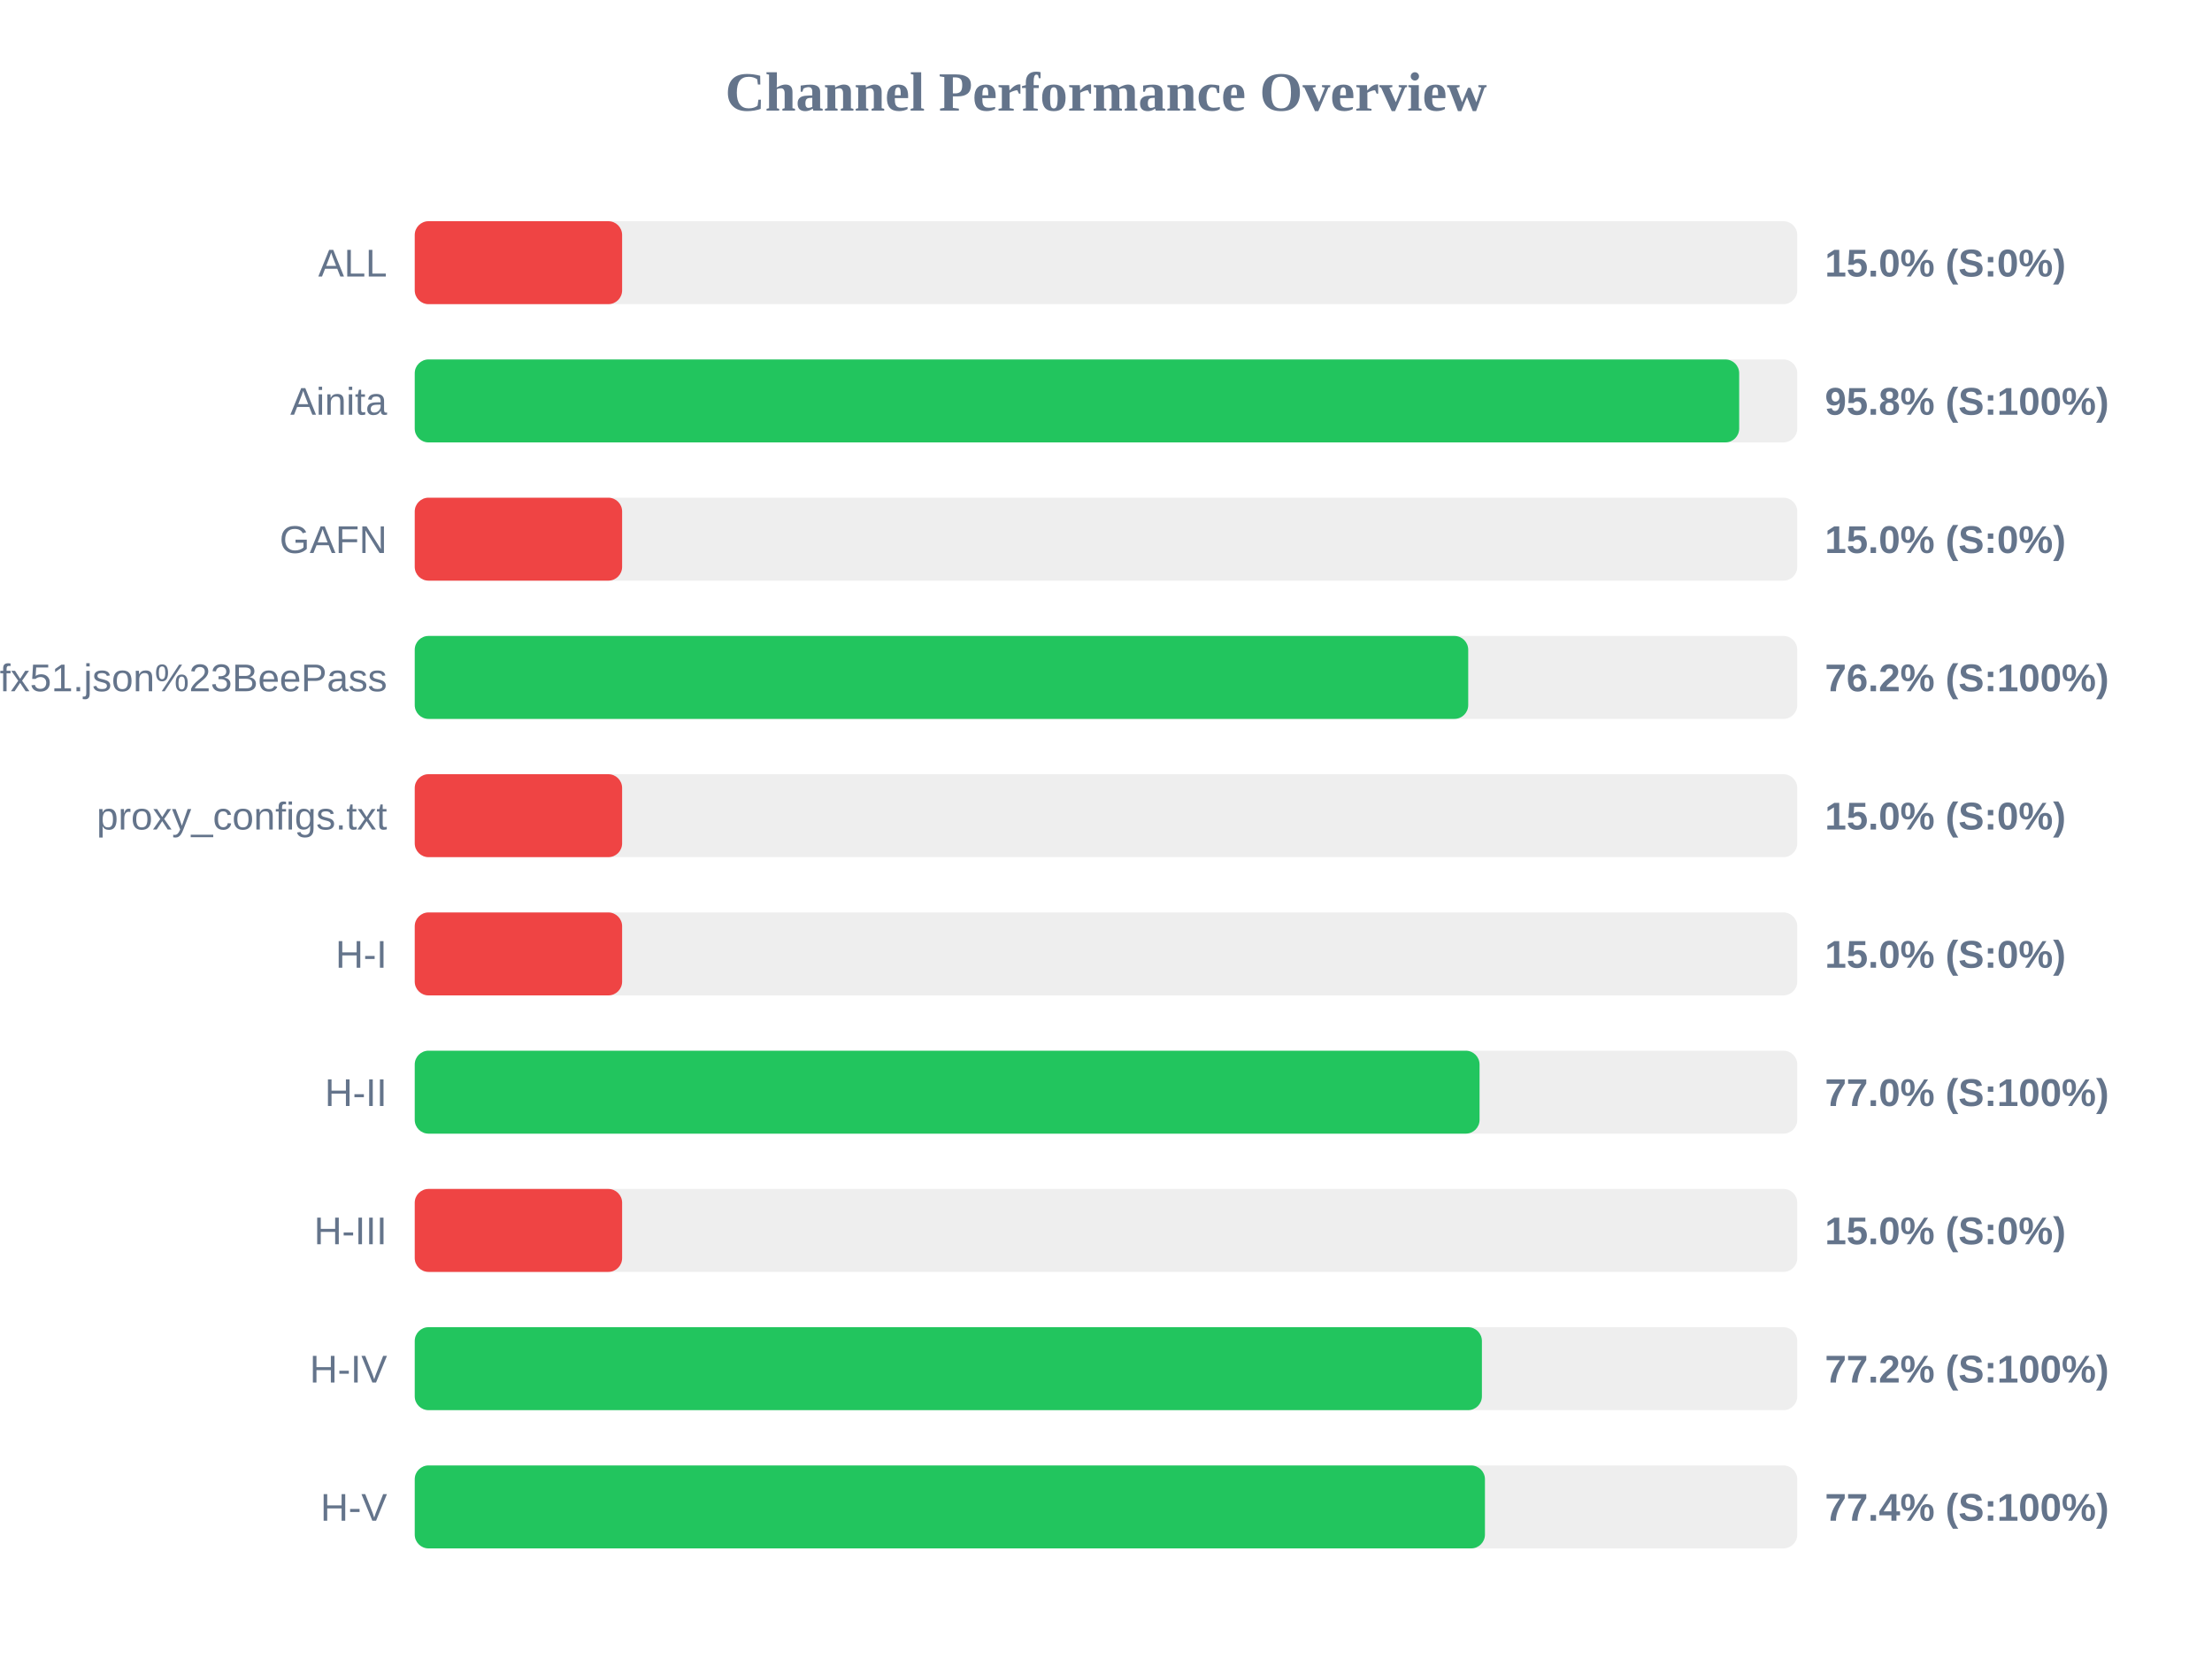
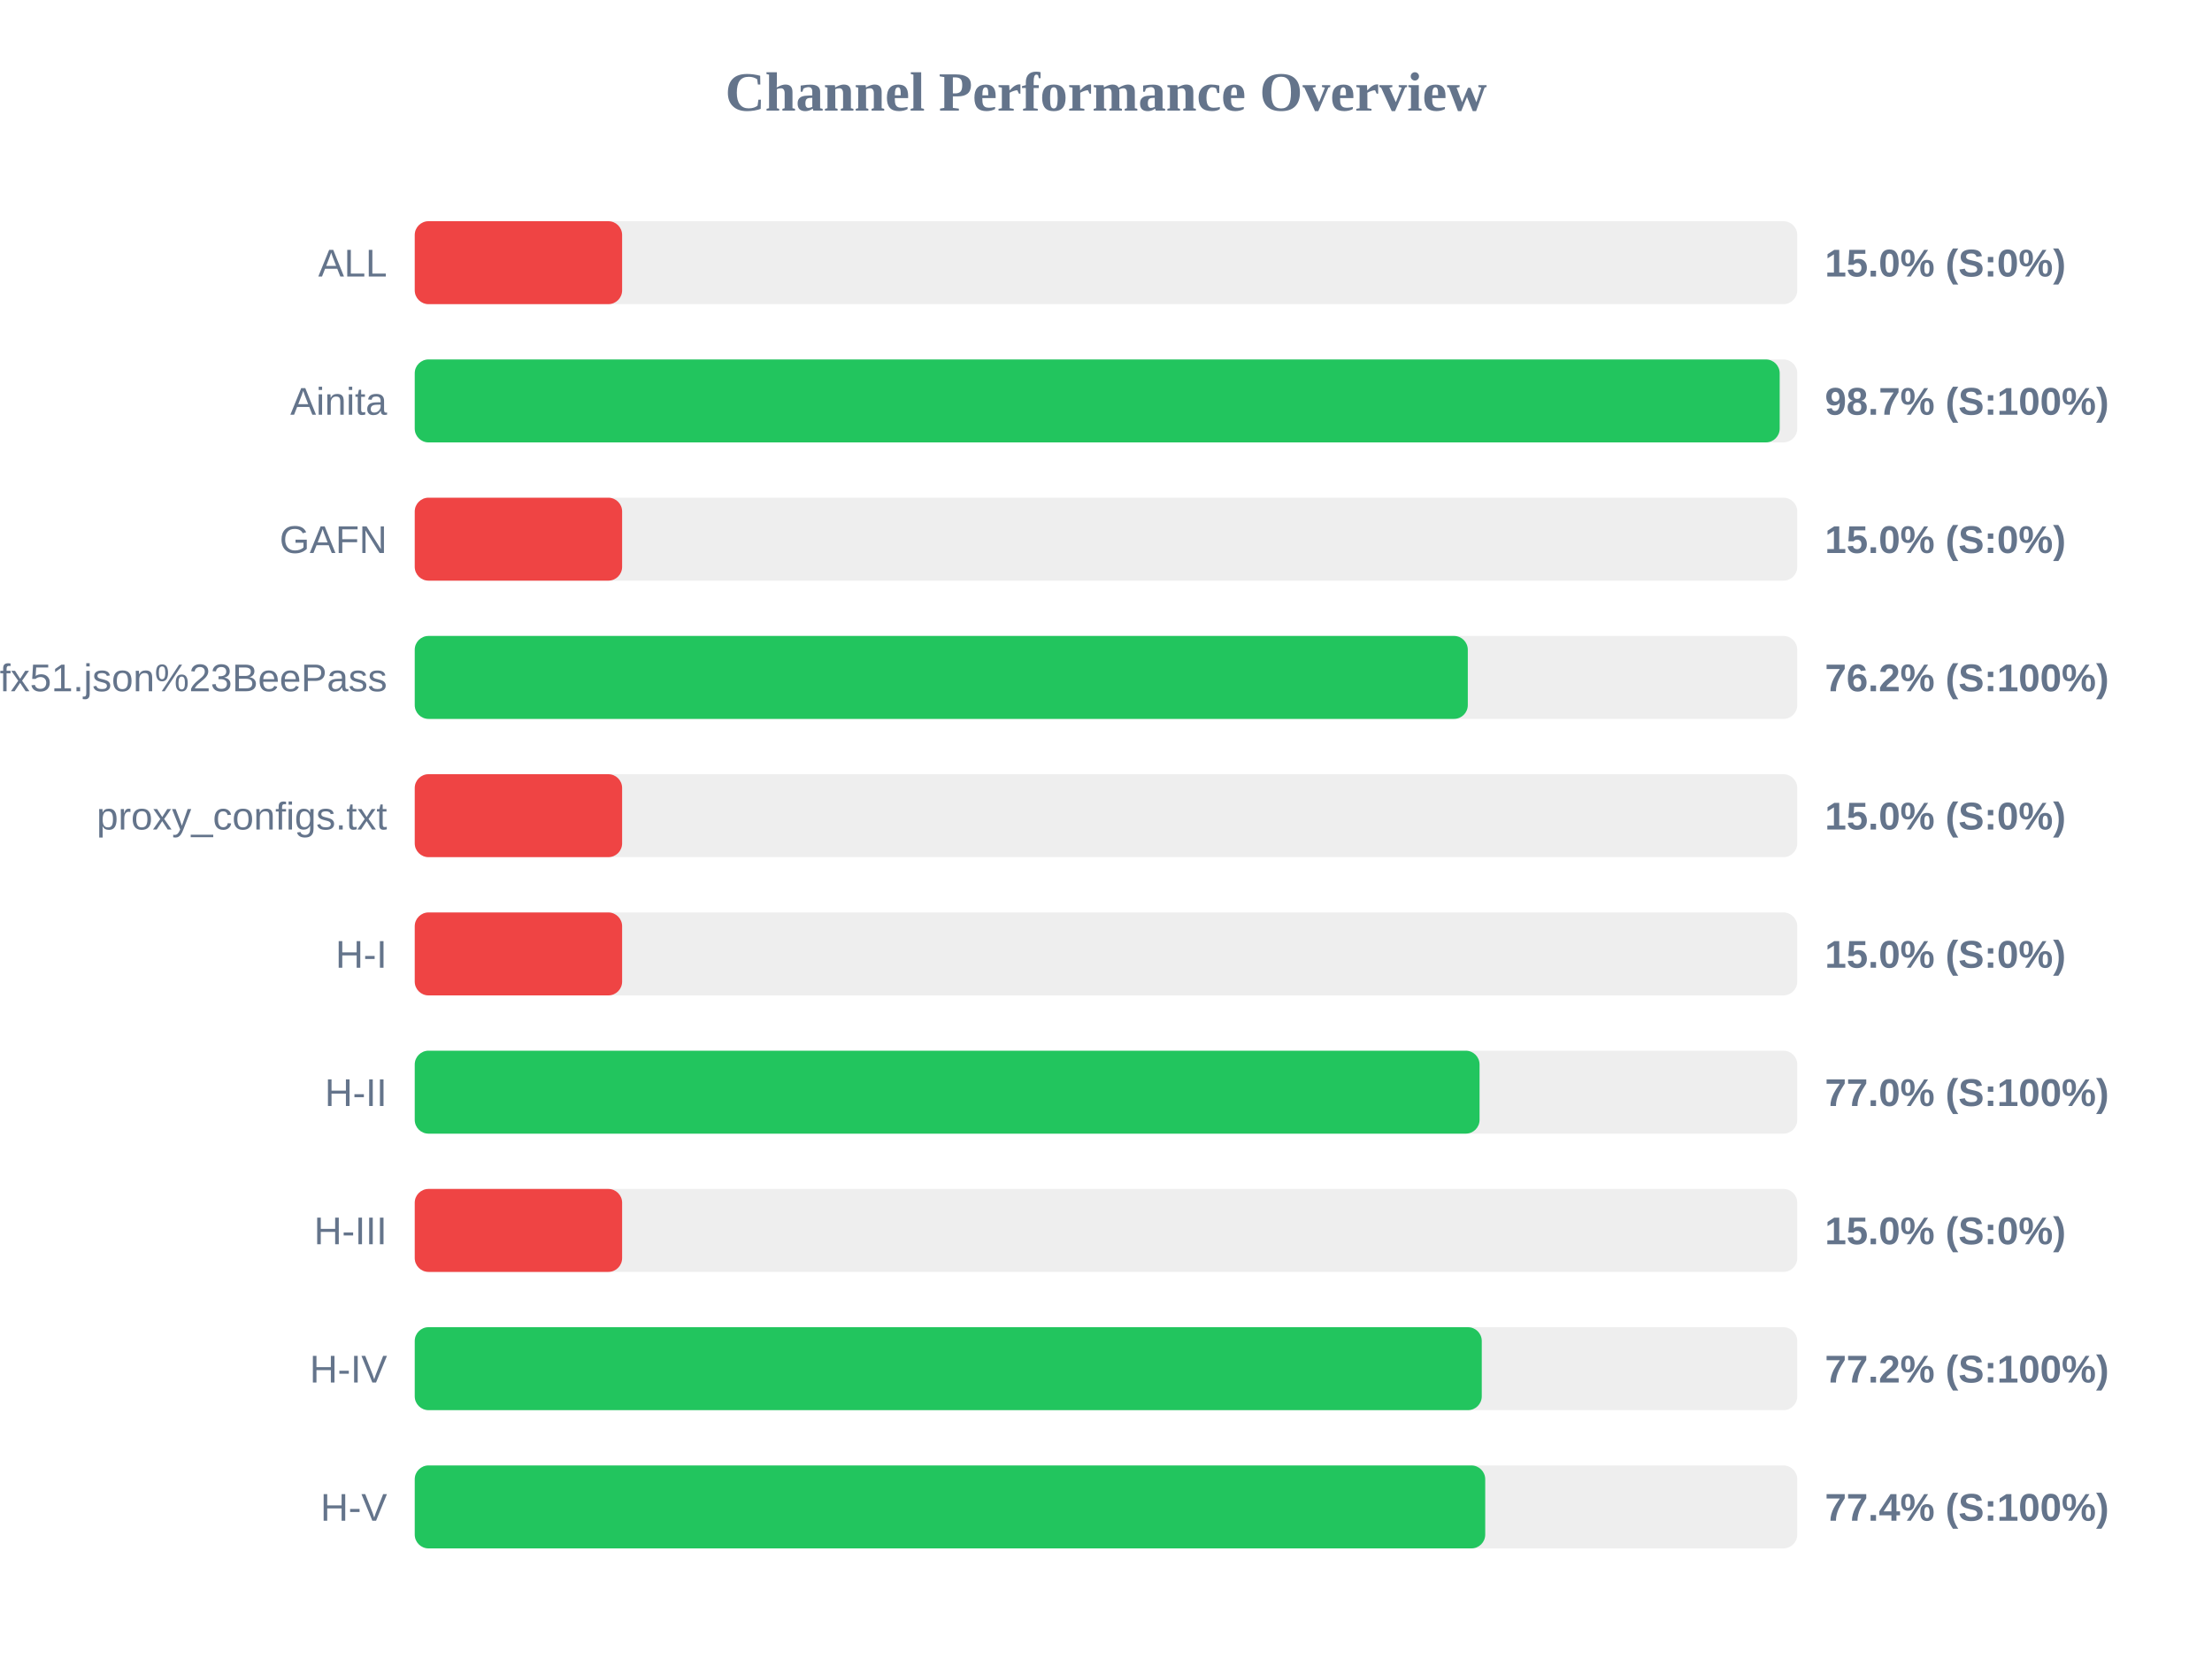
<svg xmlns="http://www.w3.org/2000/svg" width="800" height="600" version="1.1">
  <style>
        .row { font: 14px Arial; fill: #64748b; }
        .score { font: bold 14px Arial; fill: #64748b; }
    </style>
  <text x="400" y="40" text-anchor="middle" font-size="20px" font-weight="bold" fill="#64748b">Channel Performance Overview</text>
  <rect x="150" y="80" width="500" height="30" fill="#eee" rx="5" />
  <rect x="150" y="80" width="75.0" height="30" fill="#ef4444" rx="5" />
  <text x="140" y="100" text-anchor="end" class="row">ALL</text>
  <text x="660" y="100" text-anchor="start" class="score">15.0% (S:0%)</text>
  <rect x="150" y="130" width="500" height="30" fill="#eee" rx="5" />
-   <rect x="150" y="130" width="479.0" height="30" fill="#22c55e" rx="5" />
+   <rect x="150" y="130" width="493.65" height="30" fill="#22c55e" rx="5" />
  <text x="140" y="150" text-anchor="end" class="row">Ainita</text>
-   <text x="660" y="150" text-anchor="start" class="score">95.8% (S:100%)</text>
+   <text x="660" y="150" text-anchor="start" class="score">98.7% (S:100%)</text>
  <rect x="150" y="180" width="500" height="30" fill="#eee" rx="5" />
  <rect x="150" y="180" width="75.0" height="30" fill="#ef4444" rx="5" />
  <text x="140" y="200" text-anchor="end" class="row">GAFN</text>
  <text x="660" y="200" text-anchor="start" class="score">15.0% (S:0%)</text>
  <rect x="150" y="230" width="500" height="30" fill="#eee" rx="5" />
-   <rect x="150" y="230" width="381.0" height="30" fill="#22c55e" rx="5" />
+   <rect x="150" y="230" width="380.85" height="30" fill="#22c55e" rx="5" />
  <text x="140" y="250" text-anchor="end" class="row">sub?s=ssconf%3A%2F%2Fs3.amazonaws.com%2Fbeedynconprd%2Fzf38bv6oxi1nv3wfkpmxyfl8yj5fargza3foantoalu16vznl0ckxx7bgf1ufx51.json%23BeePass</text>
  <text x="660" y="250" text-anchor="start" class="score">76.2% (S:100%)</text>
  <rect x="150" y="280" width="500" height="30" fill="#eee" rx="5" />
  <rect x="150" y="280" width="75.0" height="30" fill="#ef4444" rx="5" />
  <text x="140" y="300" text-anchor="end" class="row">proxy_configs.txt</text>
  <text x="660" y="300" text-anchor="start" class="score">15.0% (S:0%)</text>
  <rect x="150" y="330" width="500" height="30" fill="#eee" rx="5" />
  <rect x="150" y="330" width="75.0" height="30" fill="#ef4444" rx="5" />
  <text x="140" y="350" text-anchor="end" class="row">H-I</text>
  <text x="660" y="350" text-anchor="start" class="score">15.0% (S:0%)</text>
  <rect x="150" y="380" width="500" height="30" fill="#eee" rx="5" />
  <rect x="150" y="380" width="385.1" height="30" fill="#22c55e" rx="5" />
  <text x="140" y="400" text-anchor="end" class="row">H-II</text>
  <text x="660" y="400" text-anchor="start" class="score">77.0% (S:100%)</text>
  <rect x="150" y="430" width="500" height="30" fill="#eee" rx="5" />
  <rect x="150" y="430" width="75.0" height="30" fill="#ef4444" rx="5" />
  <text x="140" y="450" text-anchor="end" class="row">H-III</text>
  <text x="660" y="450" text-anchor="start" class="score">15.0% (S:0%)</text>
  <rect x="150" y="480" width="500" height="30" fill="#eee" rx="5" />
-   <rect x="150" y="480" width="385.95" height="30" fill="#22c55e" rx="5" />
+   <rect x="150" y="480" width="385.9" height="30" fill="#22c55e" rx="5" />
  <text x="140" y="500" text-anchor="end" class="row">H-IV</text>
  <text x="660" y="500" text-anchor="start" class="score">77.2% (S:100%)</text>
  <rect x="150" y="530" width="500" height="30" fill="#eee" rx="5" />
-   <rect x="150" y="530" width="387.05" height="30" fill="#22c55e" rx="5" />
+   <rect x="150" y="530" width="387.15" height="30" fill="#22c55e" rx="5" />
  <text x="140" y="550" text-anchor="end" class="row">H-V</text>
  <text x="660" y="550" text-anchor="start" class="score">77.4% (S:100%)</text>
</svg>
